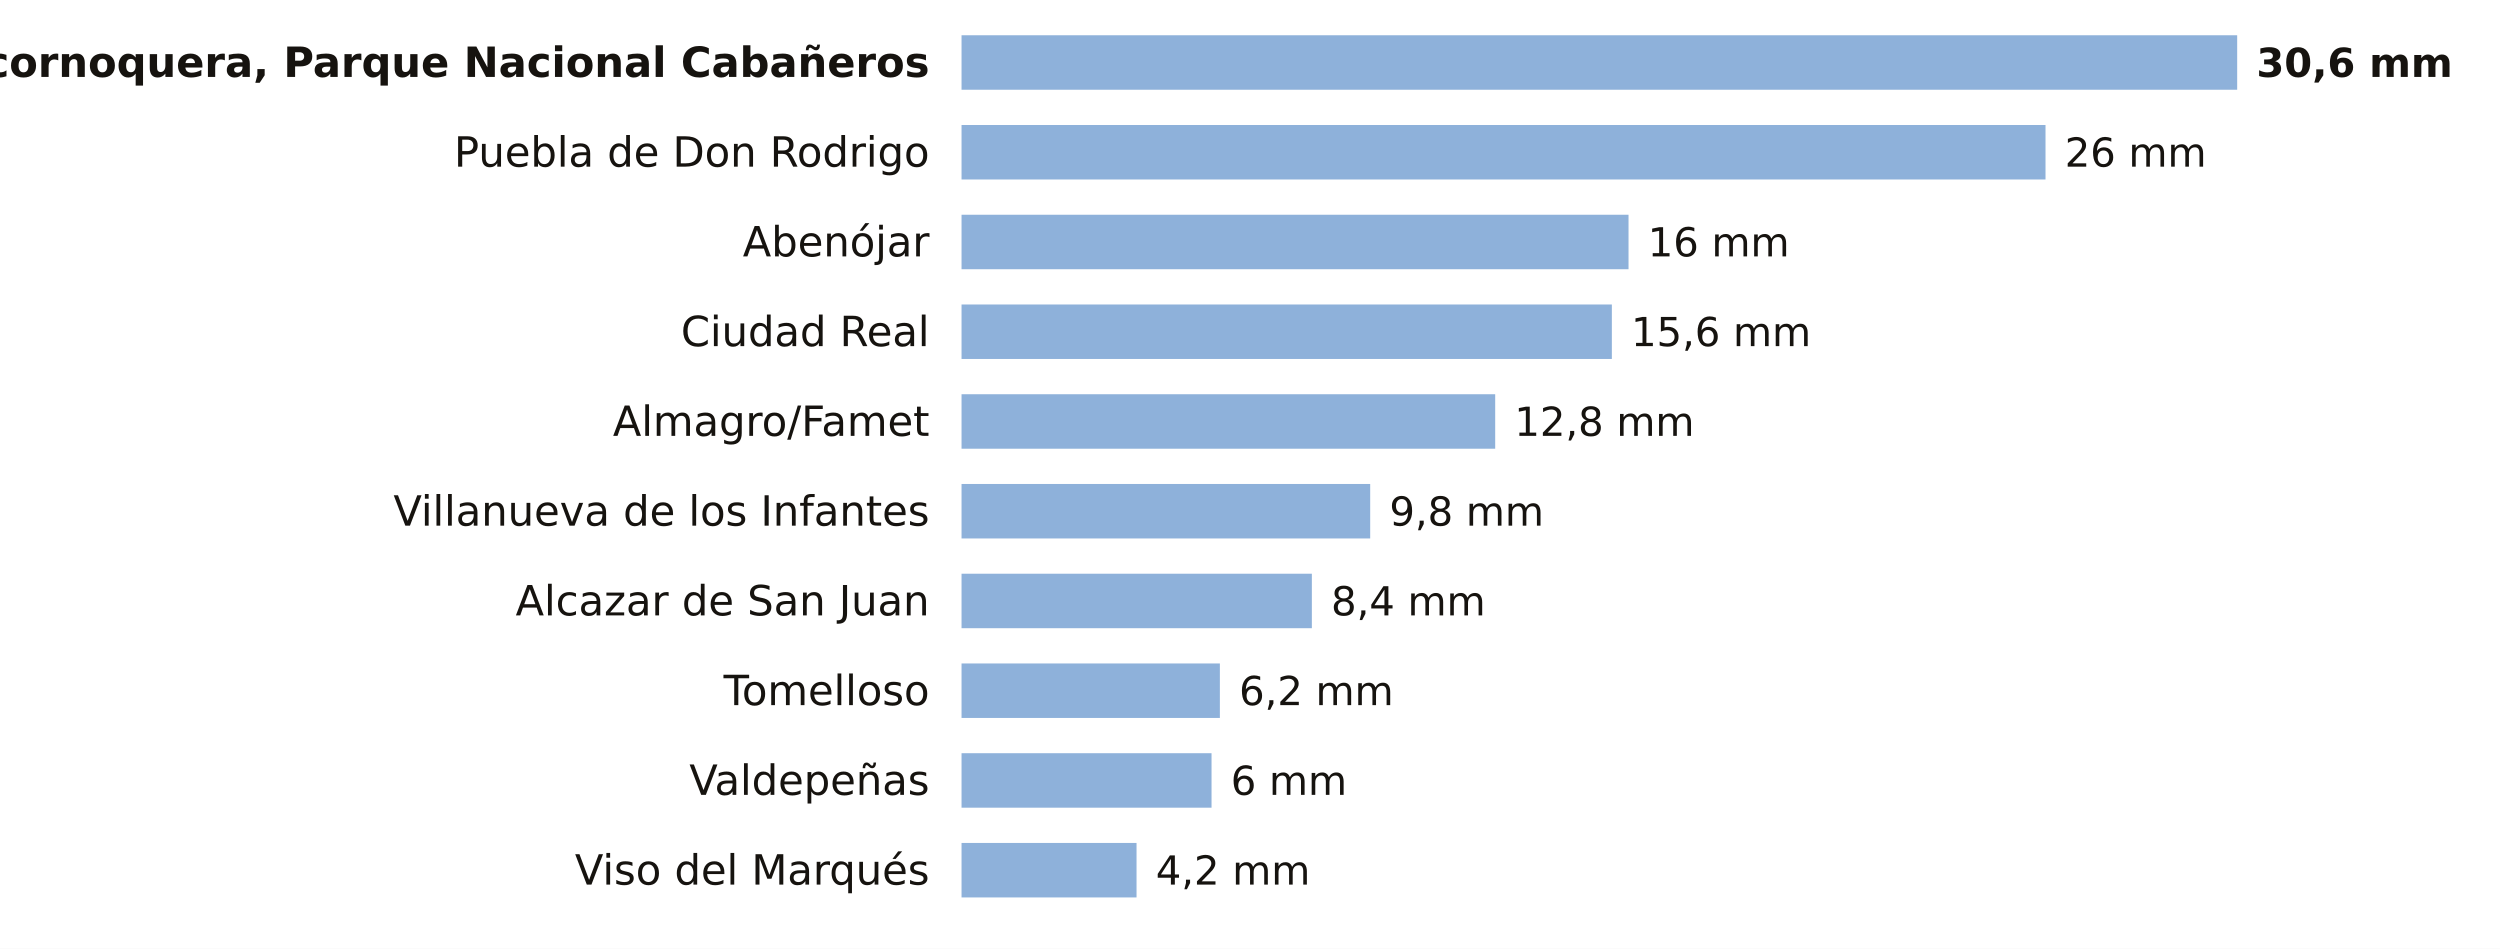
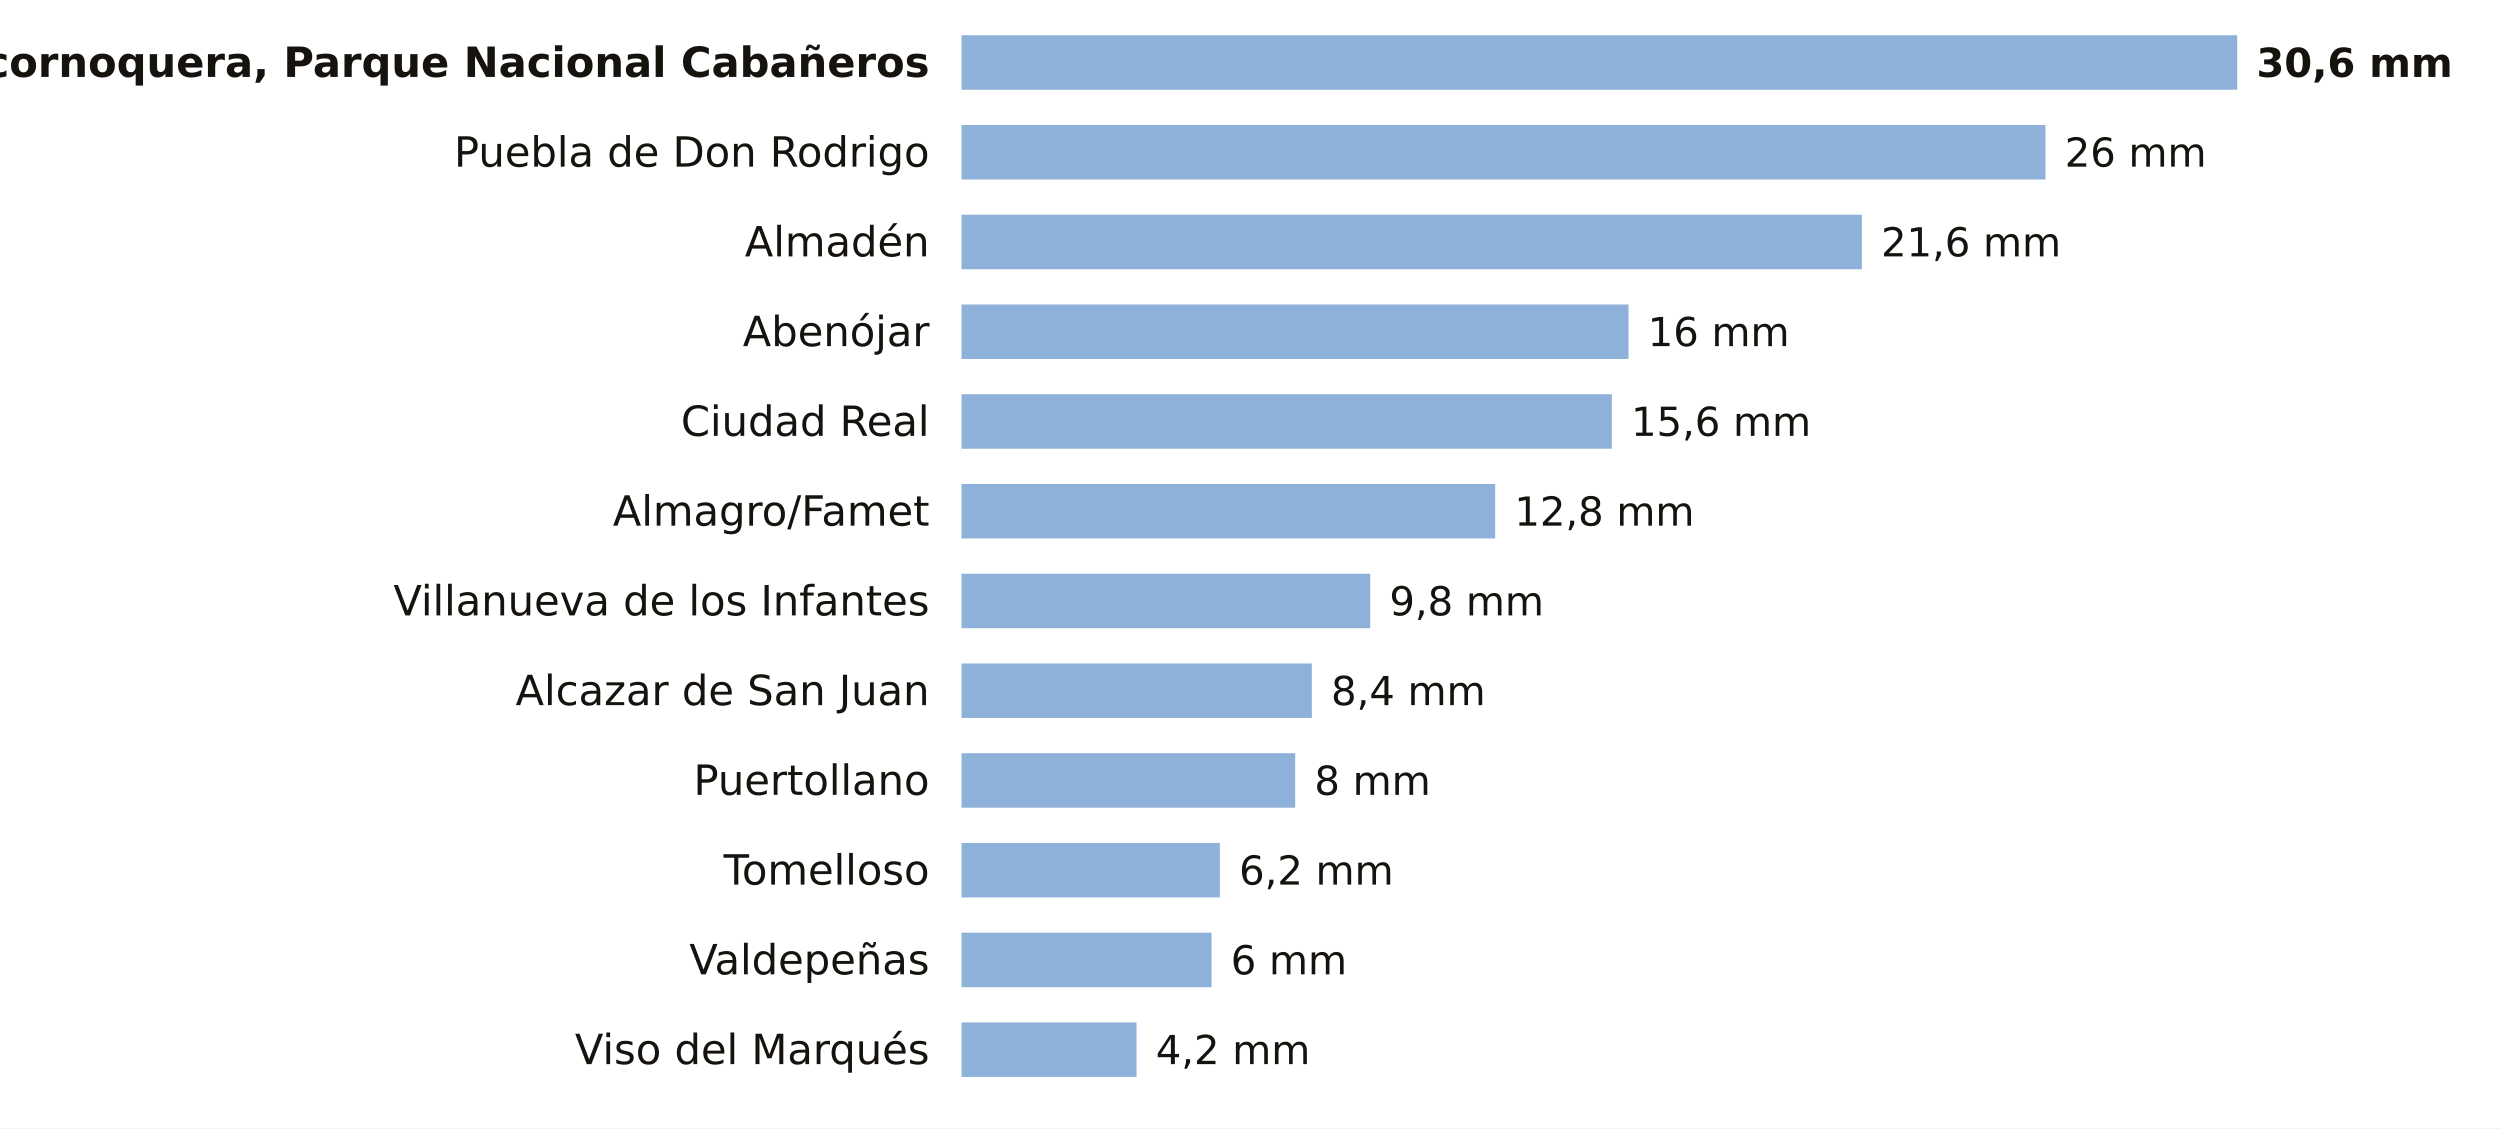
- <svg xmlns="http://www.w3.org/2000/svg" viewBox="0 0 780 296" width="780" height="296" role="img" aria-label="La lluvia de los últimos 7 días en las estaciones de AEMET de Ciudad Real">
-   <rect width="780" height="296" fill="#FFFFFF" />
+ <svg xmlns="http://www.w3.org/2000/svg" viewBox="0 0 780 352" width="780" height="352" role="img" aria-label="La lluvia de los últimos 7 días en las estaciones de AEMET de Ciudad Real">
+   <rect width="780" height="352" fill="#FFFFFF" />
  <text x="290.0" y="24.0" font-size="13" fill="#16130F" text-anchor="end" font-weight="600" font-family="Public Sans, DejaVu Sans, Arial, sans-serif">Alcornoquera, Parque Nacional Cabañeros</text>
  <rect x="300" y="11" width="398.0" height="17" fill="#8EB1DA" />
  <text x="704.0" y="24.0" font-size="12.5" fill="#16130F" text-anchor="start" font-weight="700" font-family="Public Sans, DejaVu Sans, Arial, sans-serif">30,6 mm</text>
  <text x="290.0" y="52.0" font-size="13" fill="#16130F" text-anchor="end" font-weight="400" font-family="Public Sans, DejaVu Sans, Arial, sans-serif">Puebla de Don Rodrigo</text>
  <rect x="300" y="39" width="338.2" height="17" fill="#8EB1DA" />
  <text x="644.2" y="52.0" font-size="12.5" fill="#16130F" text-anchor="start" font-weight="500" font-family="Public Sans, DejaVu Sans, Arial, sans-serif">26 mm</text>
-   <text x="290.0" y="80.0" font-size="13" fill="#16130F" text-anchor="end" font-weight="400" font-family="Public Sans, DejaVu Sans, Arial, sans-serif">Abenójar</text>
-   <rect x="300" y="67" width="208.1" height="17" fill="#8EB1DA" />
-   <text x="514.1" y="80.0" font-size="12.5" fill="#16130F" text-anchor="start" font-weight="500" font-family="Public Sans, DejaVu Sans, Arial, sans-serif">16 mm</text>
-   <text x="290.0" y="108.0" font-size="13" fill="#16130F" text-anchor="end" font-weight="400" font-family="Public Sans, DejaVu Sans, Arial, sans-serif">Ciudad Real</text>
-   <rect x="300" y="95" width="202.9" height="17" fill="#8EB1DA" />
-   <text x="508.9" y="108.0" font-size="12.5" fill="#16130F" text-anchor="start" font-weight="500" font-family="Public Sans, DejaVu Sans, Arial, sans-serif">15,6 mm</text>
-   <text x="290.0" y="136.0" font-size="13" fill="#16130F" text-anchor="end" font-weight="400" font-family="Public Sans, DejaVu Sans, Arial, sans-serif">Almagro/Famet</text>
-   <rect x="300" y="123" width="166.5" height="17" fill="#8EB1DA" />
-   <text x="472.5" y="136.0" font-size="12.5" fill="#16130F" text-anchor="start" font-weight="500" font-family="Public Sans, DejaVu Sans, Arial, sans-serif">12,8 mm</text>
-   <text x="290.0" y="164.0" font-size="13" fill="#16130F" text-anchor="end" font-weight="400" font-family="Public Sans, DejaVu Sans, Arial, sans-serif">Villanueva de los Infantes</text>
-   <rect x="300" y="151" width="127.5" height="17" fill="#8EB1DA" />
-   <text x="433.5" y="164.0" font-size="12.5" fill="#16130F" text-anchor="start" font-weight="500" font-family="Public Sans, DejaVu Sans, Arial, sans-serif">9,8 mm</text>
-   <text x="290.0" y="192.0" font-size="13" fill="#16130F" text-anchor="end" font-weight="400" font-family="Public Sans, DejaVu Sans, Arial, sans-serif">Alcazar de San Juan</text>
-   <rect x="300" y="179" width="109.3" height="17" fill="#8EB1DA" />
-   <text x="415.3" y="192.0" font-size="12.5" fill="#16130F" text-anchor="start" font-weight="500" font-family="Public Sans, DejaVu Sans, Arial, sans-serif">8,4 mm</text>
-   <text x="290.0" y="220.0" font-size="13" fill="#16130F" text-anchor="end" font-weight="400" font-family="Public Sans, DejaVu Sans, Arial, sans-serif">Tomelloso</text>
-   <rect x="300" y="207" width="80.6" height="17" fill="#8EB1DA" />
-   <text x="386.6" y="220.0" font-size="12.5" fill="#16130F" text-anchor="start" font-weight="500" font-family="Public Sans, DejaVu Sans, Arial, sans-serif">6,2 mm</text>
-   <text x="290.0" y="248.0" font-size="13" fill="#16130F" text-anchor="end" font-weight="400" font-family="Public Sans, DejaVu Sans, Arial, sans-serif">Valdepeñas</text>
-   <rect x="300" y="235" width="78.0" height="17" fill="#8EB1DA" />
-   <text x="384.0" y="248.0" font-size="12.5" fill="#16130F" text-anchor="start" font-weight="500" font-family="Public Sans, DejaVu Sans, Arial, sans-serif">6 mm</text>
-   <text x="290.0" y="276.0" font-size="13" fill="#16130F" text-anchor="end" font-weight="400" font-family="Public Sans, DejaVu Sans, Arial, sans-serif">Viso del Marqués</text>
-   <rect x="300" y="263" width="54.6" height="17" fill="#8EB1DA" />
-   <text x="360.6" y="276.0" font-size="12.5" fill="#16130F" text-anchor="start" font-weight="500" font-family="Public Sans, DejaVu Sans, Arial, sans-serif">4,2 mm</text>
+   <text x="290.0" y="80.0" font-size="13" fill="#16130F" text-anchor="end" font-weight="400" font-family="Public Sans, DejaVu Sans, Arial, sans-serif">Almadén</text>
+   <rect x="300" y="67" width="280.9" height="17" fill="#8EB1DA" />
+   <text x="586.9" y="80.0" font-size="12.5" fill="#16130F" text-anchor="start" font-weight="500" font-family="Public Sans, DejaVu Sans, Arial, sans-serif">21,6 mm</text>
+   <text x="290.0" y="108.0" font-size="13" fill="#16130F" text-anchor="end" font-weight="400" font-family="Public Sans, DejaVu Sans, Arial, sans-serif">Abenójar</text>
+   <rect x="300" y="95" width="208.1" height="17" fill="#8EB1DA" />
+   <text x="514.1" y="108.0" font-size="12.5" fill="#16130F" text-anchor="start" font-weight="500" font-family="Public Sans, DejaVu Sans, Arial, sans-serif">16 mm</text>
+   <text x="290.0" y="136.0" font-size="13" fill="#16130F" text-anchor="end" font-weight="400" font-family="Public Sans, DejaVu Sans, Arial, sans-serif">Ciudad Real</text>
+   <rect x="300" y="123" width="202.9" height="17" fill="#8EB1DA" />
+   <text x="508.9" y="136.0" font-size="12.5" fill="#16130F" text-anchor="start" font-weight="500" font-family="Public Sans, DejaVu Sans, Arial, sans-serif">15,6 mm</text>
+   <text x="290.0" y="164.0" font-size="13" fill="#16130F" text-anchor="end" font-weight="400" font-family="Public Sans, DejaVu Sans, Arial, sans-serif">Almagro/Famet</text>
+   <rect x="300" y="151" width="166.5" height="17" fill="#8EB1DA" />
+   <text x="472.5" y="164.0" font-size="12.5" fill="#16130F" text-anchor="start" font-weight="500" font-family="Public Sans, DejaVu Sans, Arial, sans-serif">12,8 mm</text>
+   <text x="290.0" y="192.0" font-size="13" fill="#16130F" text-anchor="end" font-weight="400" font-family="Public Sans, DejaVu Sans, Arial, sans-serif">Villanueva de los Infantes</text>
+   <rect x="300" y="179" width="127.5" height="17" fill="#8EB1DA" />
+   <text x="433.5" y="192.0" font-size="12.5" fill="#16130F" text-anchor="start" font-weight="500" font-family="Public Sans, DejaVu Sans, Arial, sans-serif">9,8 mm</text>
+   <text x="290.0" y="220.0" font-size="13" fill="#16130F" text-anchor="end" font-weight="400" font-family="Public Sans, DejaVu Sans, Arial, sans-serif">Alcazar de San Juan</text>
+   <rect x="300" y="207" width="109.3" height="17" fill="#8EB1DA" />
+   <text x="415.3" y="220.0" font-size="12.5" fill="#16130F" text-anchor="start" font-weight="500" font-family="Public Sans, DejaVu Sans, Arial, sans-serif">8,4 mm</text>
+   <text x="290.0" y="248.0" font-size="13" fill="#16130F" text-anchor="end" font-weight="400" font-family="Public Sans, DejaVu Sans, Arial, sans-serif">Puertollano</text>
+   <rect x="300" y="235" width="104.1" height="17" fill="#8EB1DA" />
+   <text x="410.1" y="248.0" font-size="12.5" fill="#16130F" text-anchor="start" font-weight="500" font-family="Public Sans, DejaVu Sans, Arial, sans-serif">8 mm</text>
+   <text x="290.0" y="276.0" font-size="13" fill="#16130F" text-anchor="end" font-weight="400" font-family="Public Sans, DejaVu Sans, Arial, sans-serif">Tomelloso</text>
+   <rect x="300" y="263" width="80.6" height="17" fill="#8EB1DA" />
+   <text x="386.6" y="276.0" font-size="12.5" fill="#16130F" text-anchor="start" font-weight="500" font-family="Public Sans, DejaVu Sans, Arial, sans-serif">6,2 mm</text>
+   <text x="290.0" y="304.0" font-size="13" fill="#16130F" text-anchor="end" font-weight="400" font-family="Public Sans, DejaVu Sans, Arial, sans-serif">Valdepeñas</text>
+   <rect x="300" y="291" width="78.0" height="17" fill="#8EB1DA" />
+   <text x="384.0" y="304.0" font-size="12.5" fill="#16130F" text-anchor="start" font-weight="500" font-family="Public Sans, DejaVu Sans, Arial, sans-serif">6 mm</text>
+   <text x="290.0" y="332.0" font-size="13" fill="#16130F" text-anchor="end" font-weight="400" font-family="Public Sans, DejaVu Sans, Arial, sans-serif">Viso del Marqués</text>
+   <rect x="300" y="319" width="54.6" height="17" fill="#8EB1DA" />
+   <text x="360.6" y="332.0" font-size="12.5" fill="#16130F" text-anchor="start" font-weight="500" font-family="Public Sans, DejaVu Sans, Arial, sans-serif">4,2 mm</text>
</svg>
